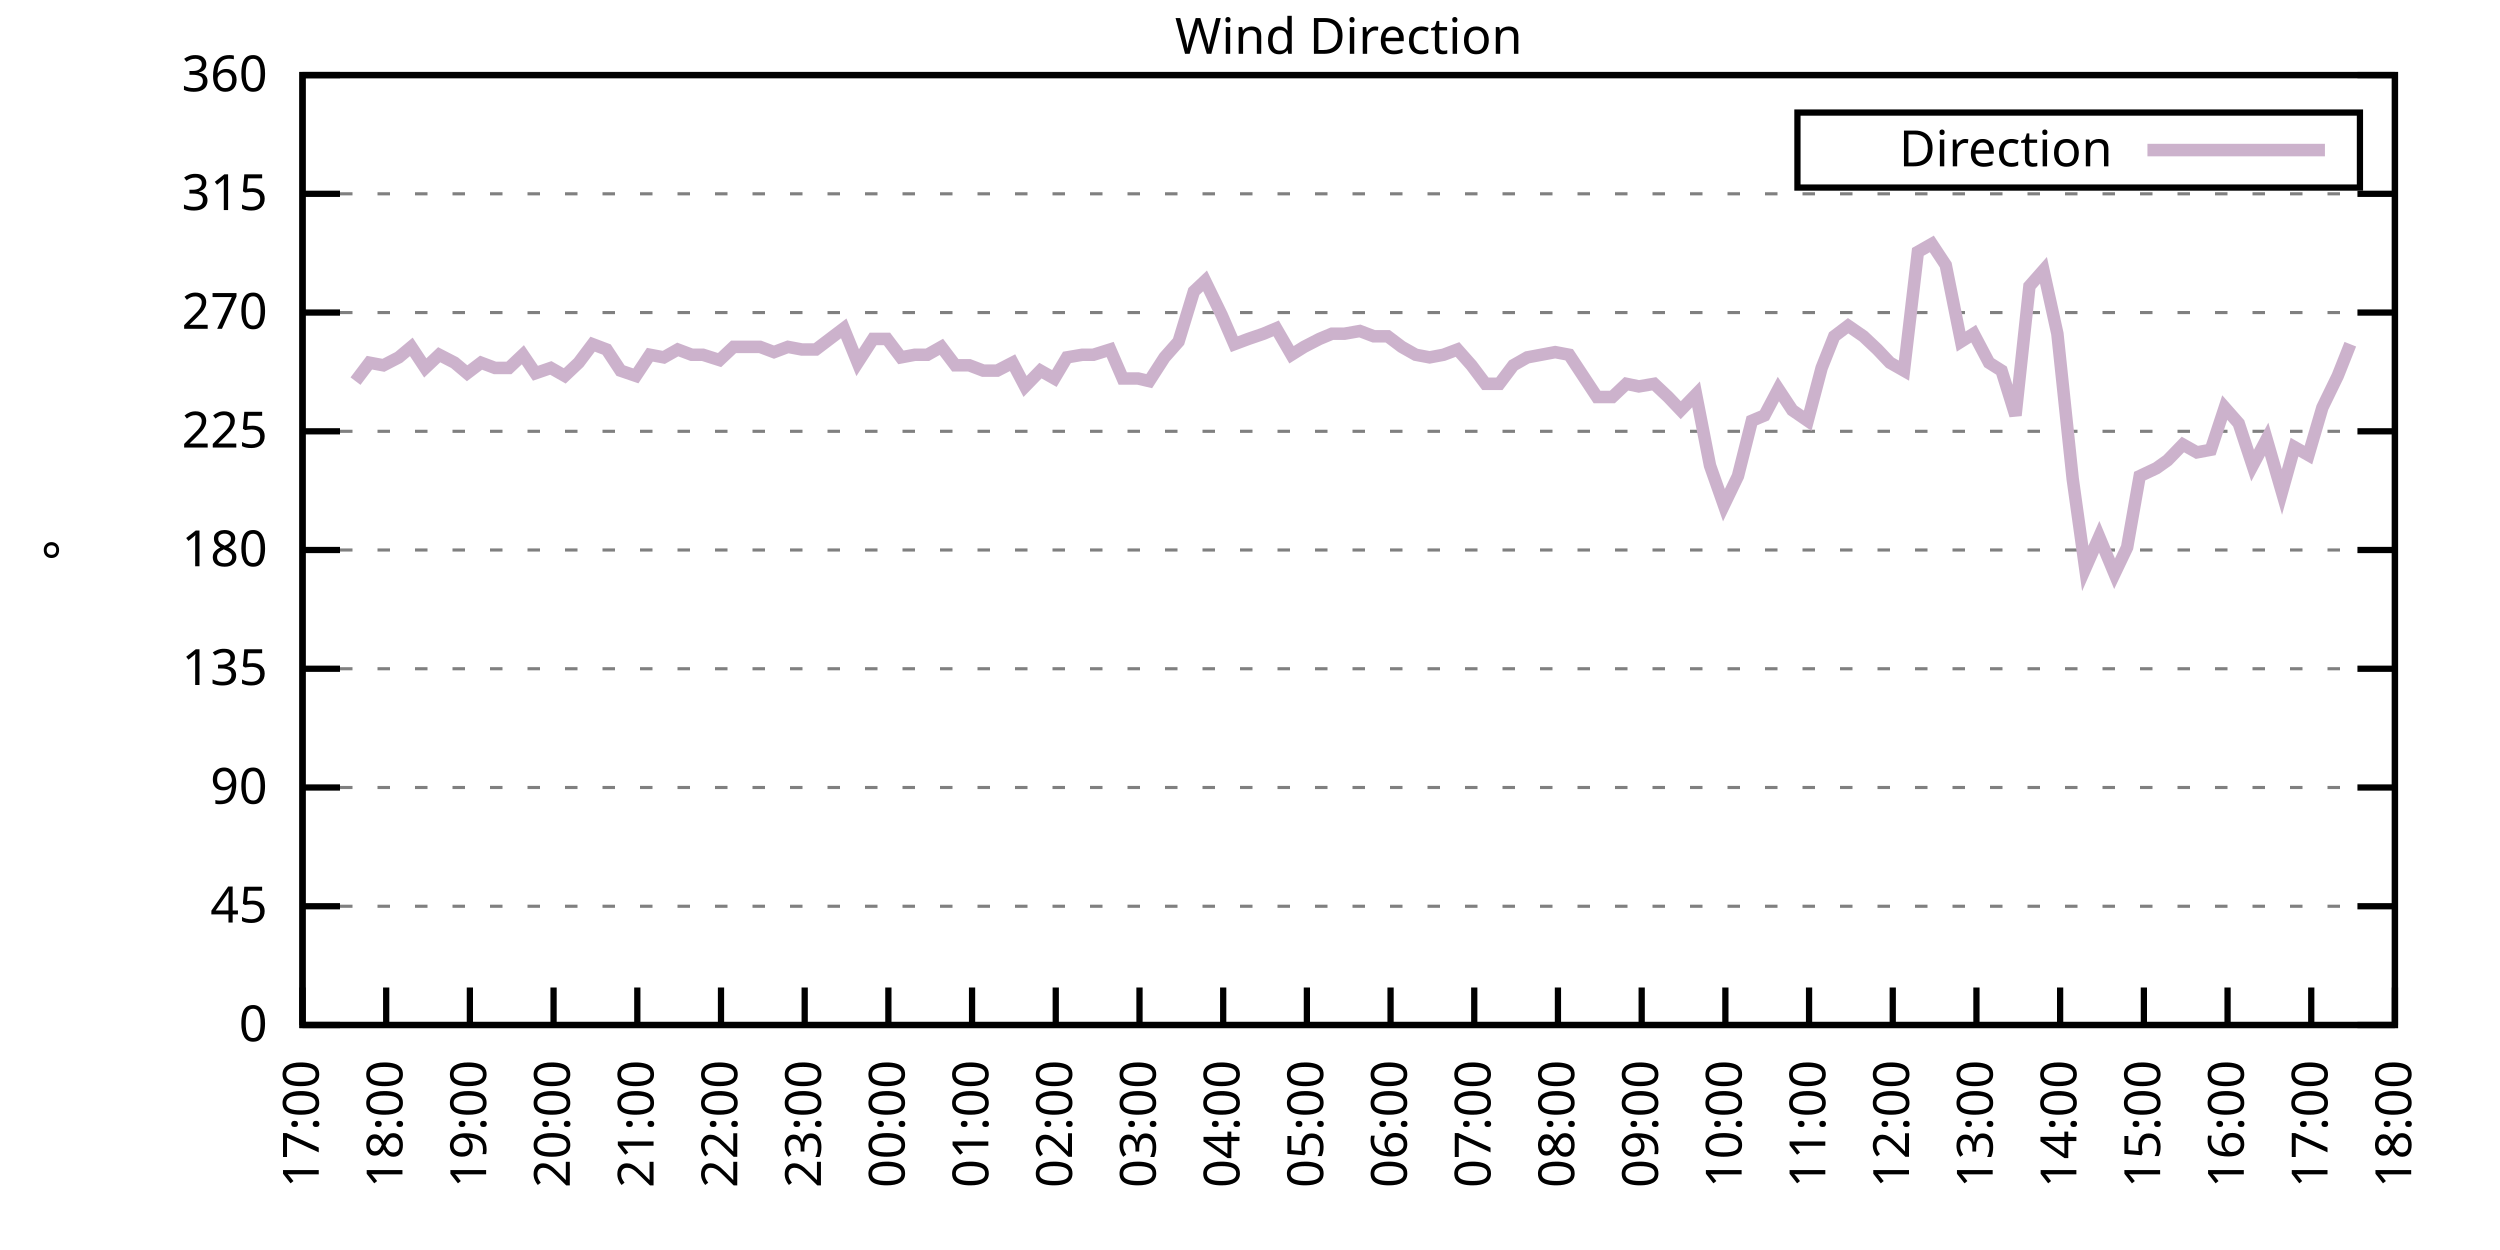
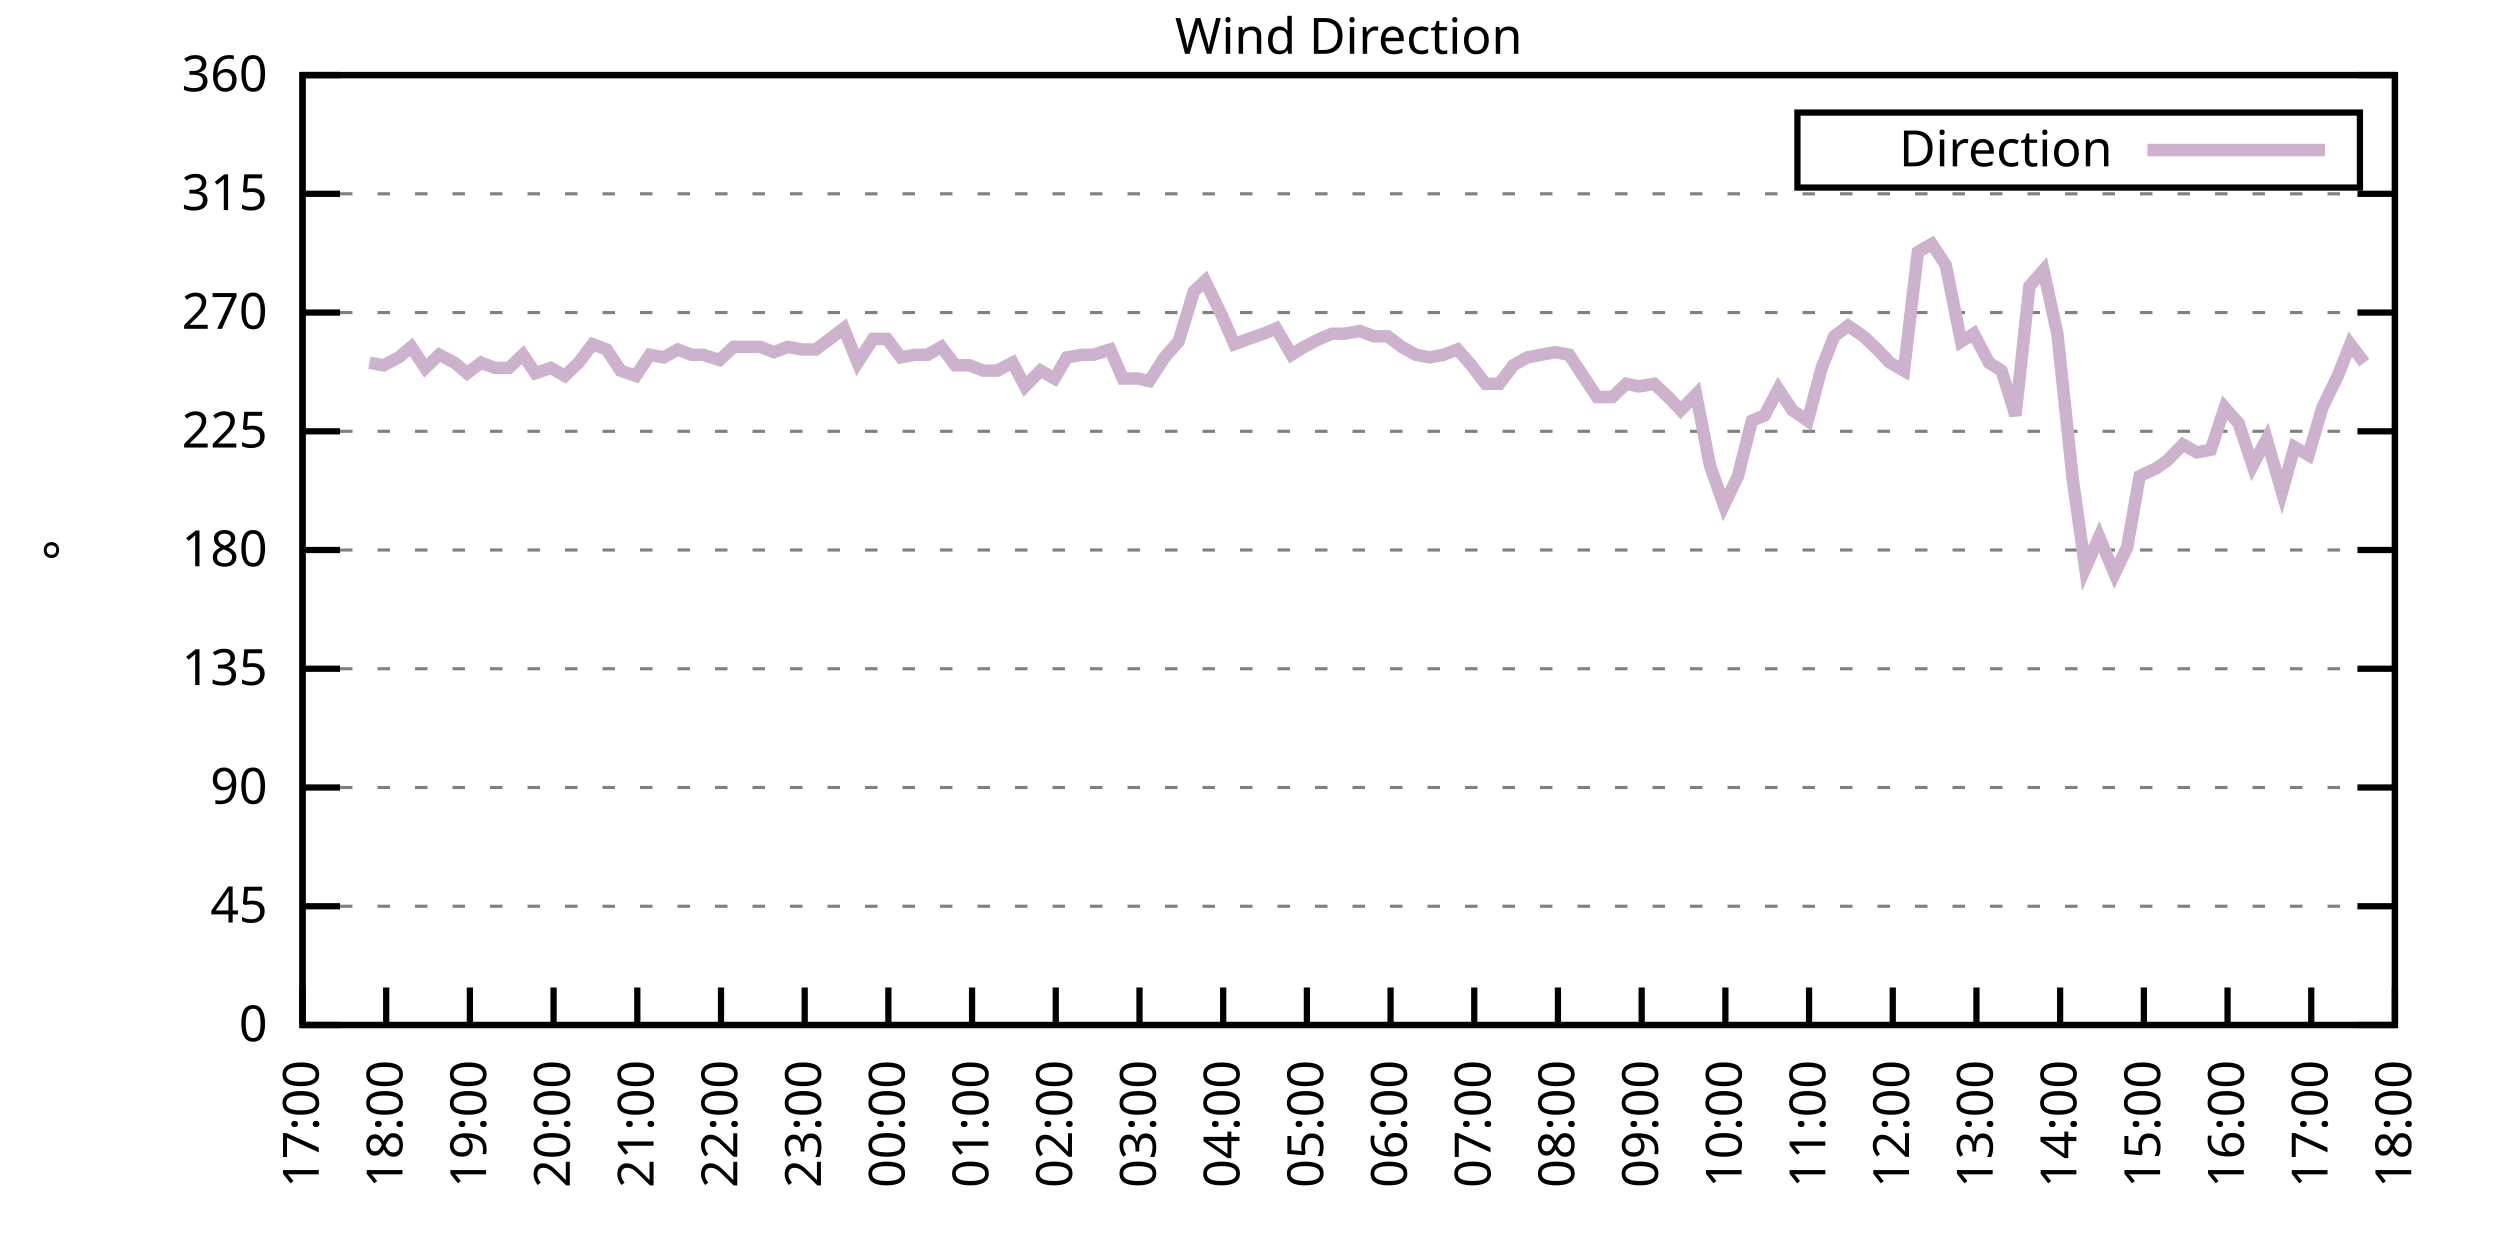
<svg xmlns="http://www.w3.org/2000/svg" xmlns:xlink="http://www.w3.org/1999/xlink" width="400" height="200" viewBox="0 0 400 200">
  <g id="gnuplot_canvas">
    <rect x="0" y="0" width="400" height="200" fill="none" />
    <defs>
      <circle id="gpDot" r="0.5" stroke-width="0.5" stroke="currentColor" />
      <path id="gpPt0" stroke-width="0.333" stroke="currentColor" d="M-1,0 h2 M0,-1 v2" />
      <path id="gpPt1" stroke-width="0.333" stroke="currentColor" d="M-1,-1 L1,1 M1,-1 L-1,1" />
      <path id="gpPt2" stroke-width="0.333" stroke="currentColor" d="M-1,0 L1,0 M0,-1 L0,1 M-1,-1 L1,1 M-1,1 L1,-1" />
      <rect id="gpPt3" stroke-width="0.333" stroke="currentColor" x="-1" y="-1" width="2" height="2" />
      <rect id="gpPt4" stroke-width="0.333" stroke="currentColor" fill="currentColor" x="-1" y="-1" width="2" height="2" />
      <circle id="gpPt5" stroke-width="0.333" stroke="currentColor" cx="0" cy="0" r="1" />
      <use xlink:href="#gpPt5" id="gpPt6" fill="currentColor" stroke="none" />
      <path id="gpPt7" stroke-width="0.333" stroke="currentColor" d="M0,-1.33 L-1.33,0.67 L1.33,0.67 z" />
      <use xlink:href="#gpPt7" id="gpPt8" fill="currentColor" stroke="none" />
      <use xlink:href="#gpPt7" id="gpPt9" stroke="currentColor" transform="rotate(180)" />
      <use xlink:href="#gpPt9" id="gpPt10" fill="currentColor" stroke="none" />
      <use xlink:href="#gpPt3" id="gpPt11" stroke="currentColor" transform="rotate(45)" />
      <use xlink:href="#gpPt11" id="gpPt12" fill="currentColor" stroke="none" />
      <path id="gpPt13" stroke-width="0.333" stroke="currentColor" d="M0,1.330 L1.265,0.411 L0.782,-1.067 L-0.782,-1.076 L-1.265,0.411 z" />
      <use xlink:href="#gpPt13" id="gpPt14" fill="currentColor" stroke="none" />
      <filter id="textbox" filterUnits="objectBoundingBox" x="0" y="0" height="1" width="1">
        <feFlood flood-color="white" flood-opacity="1" result="bgnd" />
        <feComposite in="SourceGraphic" in2="bgnd" operator="atop" />
      </filter>
      <filter id="greybox" filterUnits="objectBoundingBox" x="0" y="0" height="1" width="1">
        <feFlood flood-color="lightgrey" flood-opacity="1" result="grey" />
        <feComposite in="SourceGraphic" in2="grey" operator="atop" />
      </filter>
    </defs>
    <g fill="none" color="white" stroke="currentColor" stroke-width="1.00" stroke-linecap="butt" stroke-linejoin="miter">
</g>
    <g fill="none" color="black" stroke="currentColor" stroke-width="1.00" stroke-linecap="butt" stroke-linejoin="miter">
      <g stroke="none" shape-rendering="crispEdges">
        <polygon fill="rgb(255, 255, 255)" points="48.40,164.00 383.18,164.00 383.18,12.02 48.40,12.02 " />
      </g>
    </g>
    <g fill="none" color="black" stroke="currentColor" stroke-width="1.00" stroke-linecap="butt" stroke-linejoin="miter">
</g>
    <g fill="none" color="black" stroke="black" stroke-width="0.50" stroke-linecap="butt" stroke-linejoin="miter">
</g>
    <g fill="none" color="gray" stroke="currentColor" stroke-width="0.50" stroke-linecap="butt" stroke-linejoin="miter">
      <path stroke="gray" stroke-dasharray="2,4" class="gridline" d="M48.40,164.00 L383.19,164.00  " />
    </g>
    <g fill="none" color="gray" stroke="gray" stroke-width="1.00" stroke-linecap="butt" stroke-linejoin="miter">
</g>
    <g fill="none" color="black" stroke="currentColor" stroke-width="1.00" stroke-linecap="butt" stroke-linejoin="miter">
      <path stroke="black" d="M48.40,164.00 L54.40,164.00 M383.19,164.00 L377.19,164.00  " />
      <g transform="translate(42.80,166.60)" stroke="none" fill="black" font-family="Sans" font-size="8.00" text-anchor="end">
        <text>
          <tspan font-family="Sans"> 0</tspan>
        </text>
      </g>
    </g>
    <g fill="none" color="black" stroke="currentColor" stroke-width="1.00" stroke-linecap="butt" stroke-linejoin="miter">
</g>
    <g fill="none" color="black" stroke="black" stroke-width="0.50" stroke-linecap="butt" stroke-linejoin="miter">
</g>
    <g fill="none" color="gray" stroke="currentColor" stroke-width="0.50" stroke-linecap="butt" stroke-linejoin="miter">
      <path stroke="gray" stroke-dasharray="2,4" class="gridline" d="M48.40,145.00 L383.19,145.00  " />
    </g>
    <g fill="none" color="gray" stroke="gray" stroke-width="1.00" stroke-linecap="butt" stroke-linejoin="miter">
</g>
    <g fill="none" color="black" stroke="currentColor" stroke-width="1.00" stroke-linecap="butt" stroke-linejoin="miter">
      <path stroke="black" d="M48.40,145.00 L54.40,145.00 M383.19,145.00 L377.19,145.00  " />
      <g transform="translate(42.80,147.60)" stroke="none" fill="black" font-family="Sans" font-size="8.00" text-anchor="end">
        <text>
          <tspan font-family="Sans"> 45</tspan>
        </text>
      </g>
    </g>
    <g fill="none" color="black" stroke="currentColor" stroke-width="1.00" stroke-linecap="butt" stroke-linejoin="miter">
</g>
    <g fill="none" color="black" stroke="black" stroke-width="0.50" stroke-linecap="butt" stroke-linejoin="miter">
</g>
    <g fill="none" color="gray" stroke="currentColor" stroke-width="0.50" stroke-linecap="butt" stroke-linejoin="miter">
      <path stroke="gray" stroke-dasharray="2,4" class="gridline" d="M48.40,126.00 L383.19,126.00  " />
    </g>
    <g fill="none" color="gray" stroke="gray" stroke-width="1.00" stroke-linecap="butt" stroke-linejoin="miter">
</g>
    <g fill="none" color="black" stroke="currentColor" stroke-width="1.00" stroke-linecap="butt" stroke-linejoin="miter">
      <path stroke="black" d="M48.40,126.00 L54.40,126.00 M383.19,126.00 L377.19,126.00  " />
      <g transform="translate(42.80,128.60)" stroke="none" fill="black" font-family="Sans" font-size="8.00" text-anchor="end">
        <text>
          <tspan font-family="Sans"> 90</tspan>
        </text>
      </g>
    </g>
    <g fill="none" color="black" stroke="currentColor" stroke-width="1.00" stroke-linecap="butt" stroke-linejoin="miter">
</g>
    <g fill="none" color="black" stroke="black" stroke-width="0.50" stroke-linecap="butt" stroke-linejoin="miter">
</g>
    <g fill="none" color="gray" stroke="currentColor" stroke-width="0.50" stroke-linecap="butt" stroke-linejoin="miter">
      <path stroke="gray" stroke-dasharray="2,4" class="gridline" d="M48.40,107.00 L383.19,107.00  " />
    </g>
    <g fill="none" color="gray" stroke="gray" stroke-width="1.00" stroke-linecap="butt" stroke-linejoin="miter">
</g>
    <g fill="none" color="black" stroke="currentColor" stroke-width="1.00" stroke-linecap="butt" stroke-linejoin="miter">
      <path stroke="black" d="M48.40,107.00 L54.40,107.00 M383.19,107.00 L377.19,107.00  " />
      <g transform="translate(42.80,109.60)" stroke="none" fill="black" font-family="Sans" font-size="8.00" text-anchor="end">
        <text>
          <tspan font-family="Sans"> 135</tspan>
        </text>
      </g>
    </g>
    <g fill="none" color="black" stroke="currentColor" stroke-width="1.00" stroke-linecap="butt" stroke-linejoin="miter">
</g>
    <g fill="none" color="black" stroke="black" stroke-width="0.50" stroke-linecap="butt" stroke-linejoin="miter">
</g>
    <g fill="none" color="gray" stroke="currentColor" stroke-width="0.50" stroke-linecap="butt" stroke-linejoin="miter">
      <path stroke="gray" stroke-dasharray="2,4" class="gridline" d="M48.40,88.00 L383.19,88.00  " />
    </g>
    <g fill="none" color="gray" stroke="gray" stroke-width="1.00" stroke-linecap="butt" stroke-linejoin="miter">
</g>
    <g fill="none" color="black" stroke="currentColor" stroke-width="1.00" stroke-linecap="butt" stroke-linejoin="miter">
      <path stroke="black" d="M48.40,88.00 L54.40,88.00 M383.19,88.00 L377.19,88.00  " />
      <g transform="translate(42.80,90.60)" stroke="none" fill="black" font-family="Sans" font-size="8.00" text-anchor="end">
        <text>
          <tspan font-family="Sans"> 180</tspan>
        </text>
      </g>
    </g>
    <g fill="none" color="black" stroke="currentColor" stroke-width="1.00" stroke-linecap="butt" stroke-linejoin="miter">
</g>
    <g fill="none" color="black" stroke="black" stroke-width="0.50" stroke-linecap="butt" stroke-linejoin="miter">
</g>
    <g fill="none" color="gray" stroke="currentColor" stroke-width="0.50" stroke-linecap="butt" stroke-linejoin="miter">
      <path stroke="gray" stroke-dasharray="2,4" class="gridline" d="M48.40,69.01 L383.19,69.01  " />
    </g>
    <g fill="none" color="gray" stroke="gray" stroke-width="1.00" stroke-linecap="butt" stroke-linejoin="miter">
</g>
    <g fill="none" color="black" stroke="currentColor" stroke-width="1.00" stroke-linecap="butt" stroke-linejoin="miter">
      <path stroke="black" d="M48.40,69.01 L54.40,69.01 M383.19,69.01 L377.19,69.01  " />
      <g transform="translate(42.80,71.61)" stroke="none" fill="black" font-family="Sans" font-size="8.00" text-anchor="end">
        <text>
          <tspan font-family="Sans"> 225</tspan>
        </text>
      </g>
    </g>
    <g fill="none" color="black" stroke="currentColor" stroke-width="1.00" stroke-linecap="butt" stroke-linejoin="miter">
</g>
    <g fill="none" color="black" stroke="black" stroke-width="0.50" stroke-linecap="butt" stroke-linejoin="miter">
</g>
    <g fill="none" color="gray" stroke="currentColor" stroke-width="0.50" stroke-linecap="butt" stroke-linejoin="miter">
      <path stroke="gray" stroke-dasharray="2,4" class="gridline" d="M48.40,50.01 L383.19,50.01  " />
    </g>
    <g fill="none" color="gray" stroke="gray" stroke-width="1.00" stroke-linecap="butt" stroke-linejoin="miter">
</g>
    <g fill="none" color="black" stroke="currentColor" stroke-width="1.00" stroke-linecap="butt" stroke-linejoin="miter">
      <path stroke="black" d="M48.40,50.01 L54.40,50.01 M383.19,50.01 L377.19,50.01  " />
      <g transform="translate(42.80,52.61)" stroke="none" fill="black" font-family="Sans" font-size="8.00" text-anchor="end">
        <text>
          <tspan font-family="Sans"> 270</tspan>
        </text>
      </g>
    </g>
    <g fill="none" color="black" stroke="currentColor" stroke-width="1.00" stroke-linecap="butt" stroke-linejoin="miter">
</g>
    <g fill="none" color="black" stroke="black" stroke-width="0.50" stroke-linecap="butt" stroke-linejoin="miter">
</g>
    <g fill="none" color="gray" stroke="currentColor" stroke-width="0.50" stroke-linecap="butt" stroke-linejoin="miter">
      <path stroke="gray" stroke-dasharray="2,4" class="gridline" d="M48.40,31.01 L383.19,31.01  " />
    </g>
    <g fill="none" color="gray" stroke="gray" stroke-width="1.00" stroke-linecap="butt" stroke-linejoin="miter">
</g>
    <g fill="none" color="black" stroke="currentColor" stroke-width="1.00" stroke-linecap="butt" stroke-linejoin="miter">
      <path stroke="black" d="M48.40,31.01 L54.40,31.01 M383.19,31.01 L377.19,31.01  " />
      <g transform="translate(42.80,33.61)" stroke="none" fill="black" font-family="Sans" font-size="8.00" text-anchor="end">
        <text>
          <tspan font-family="Sans"> 315</tspan>
        </text>
      </g>
    </g>
    <g fill="none" color="black" stroke="currentColor" stroke-width="1.00" stroke-linecap="butt" stroke-linejoin="miter">
</g>
    <g fill="none" color="black" stroke="black" stroke-width="0.50" stroke-linecap="butt" stroke-linejoin="miter">
</g>
    <g fill="none" color="gray" stroke="currentColor" stroke-width="0.50" stroke-linecap="butt" stroke-linejoin="miter">
      <path stroke="gray" stroke-dasharray="2,4" class="gridline" d="M48.40,12.01 L383.19,12.01  " />
    </g>
    <g fill="none" color="gray" stroke="gray" stroke-width="1.00" stroke-linecap="butt" stroke-linejoin="miter">
</g>
    <g fill="none" color="black" stroke="currentColor" stroke-width="1.00" stroke-linecap="butt" stroke-linejoin="miter">
      <path stroke="black" d="M48.40,12.01 L54.40,12.01 M383.19,12.01 L377.19,12.01  " />
      <g transform="translate(42.80,14.61)" stroke="none" fill="black" font-family="Sans" font-size="8.00" text-anchor="end">
        <text>
          <tspan font-family="Sans"> 360</tspan>
        </text>
      </g>
    </g>
    <g fill="none" color="black" stroke="currentColor" stroke-width="1.00" stroke-linecap="butt" stroke-linejoin="miter">
      <path stroke="black" d="M48.40,164.00 L48.40,158.00  " />
      <g transform="translate(51.00,169.60) rotate(270.00)" stroke="none" fill="black" font-family="Sans" font-size="8.00" text-anchor="end">
        <text>
          <tspan font-family="Sans">17:00</tspan>
        </text>
      </g>
    </g>
    <g fill="none" color="black" stroke="currentColor" stroke-width="1.00" stroke-linecap="butt" stroke-linejoin="miter">
      <path stroke="black" d="M61.79,164.00 L61.79,158.00  " />
      <g transform="translate(64.39,169.60) rotate(270.00)" stroke="none" fill="black" font-family="Sans" font-size="8.00" text-anchor="end">
        <text>
          <tspan font-family="Sans">18:00</tspan>
        </text>
      </g>
    </g>
    <g fill="none" color="black" stroke="currentColor" stroke-width="1.00" stroke-linecap="butt" stroke-linejoin="miter">
      <path stroke="black" d="M75.18,164.00 L75.18,158.00  " />
      <g transform="translate(77.78,169.60) rotate(270.00)" stroke="none" fill="black" font-family="Sans" font-size="8.00" text-anchor="end">
        <text>
          <tspan font-family="Sans">19:00</tspan>
        </text>
      </g>
    </g>
    <g fill="none" color="black" stroke="currentColor" stroke-width="1.00" stroke-linecap="butt" stroke-linejoin="miter">
      <path stroke="black" d="M88.57,164.00 L88.57,158.00  " />
      <g transform="translate(91.17,169.60) rotate(270.00)" stroke="none" fill="black" font-family="Sans" font-size="8.00" text-anchor="end">
        <text>
          <tspan font-family="Sans">20:00</tspan>
        </text>
      </g>
    </g>
    <g fill="none" color="black" stroke="currentColor" stroke-width="1.00" stroke-linecap="butt" stroke-linejoin="miter">
      <path stroke="black" d="M101.97,164.00 L101.97,158.00  " />
      <g transform="translate(104.57,169.60) rotate(270.00)" stroke="none" fill="black" font-family="Sans" font-size="8.00" text-anchor="end">
        <text>
          <tspan font-family="Sans">21:00</tspan>
        </text>
      </g>
    </g>
    <g fill="none" color="black" stroke="currentColor" stroke-width="1.00" stroke-linecap="butt" stroke-linejoin="miter">
      <path stroke="black" d="M115.36,164.00 L115.36,158.00  " />
      <g transform="translate(117.96,169.60) rotate(270.00)" stroke="none" fill="black" font-family="Sans" font-size="8.00" text-anchor="end">
        <text>
          <tspan font-family="Sans">22:00</tspan>
        </text>
      </g>
    </g>
    <g fill="none" color="black" stroke="currentColor" stroke-width="1.00" stroke-linecap="butt" stroke-linejoin="miter">
      <path stroke="black" d="M128.75,164.00 L128.75,158.00  " />
      <g transform="translate(131.35,169.60) rotate(270.00)" stroke="none" fill="black" font-family="Sans" font-size="8.00" text-anchor="end">
        <text>
          <tspan font-family="Sans">23:00</tspan>
        </text>
      </g>
    </g>
    <g fill="none" color="black" stroke="currentColor" stroke-width="1.00" stroke-linecap="butt" stroke-linejoin="miter">
      <path stroke="black" d="M142.14,164.00 L142.14,158.00  " />
      <g transform="translate(144.74,169.60) rotate(270.00)" stroke="none" fill="black" font-family="Sans" font-size="8.00" text-anchor="end">
        <text>
          <tspan font-family="Sans">00:00</tspan>
        </text>
      </g>
    </g>
    <g fill="none" color="black" stroke="currentColor" stroke-width="1.00" stroke-linecap="butt" stroke-linejoin="miter">
      <path stroke="black" d="M155.53,164.00 L155.53,158.00  " />
      <g transform="translate(158.13,169.60) rotate(270.00)" stroke="none" fill="black" font-family="Sans" font-size="8.00" text-anchor="end">
        <text>
          <tspan font-family="Sans">01:00</tspan>
        </text>
      </g>
    </g>
    <g fill="none" color="black" stroke="currentColor" stroke-width="1.00" stroke-linecap="butt" stroke-linejoin="miter">
      <path stroke="black" d="M168.92,164.00 L168.92,158.00  " />
      <g transform="translate(171.52,169.60) rotate(270.00)" stroke="none" fill="black" font-family="Sans" font-size="8.00" text-anchor="end">
        <text>
          <tspan font-family="Sans">02:00</tspan>
        </text>
      </g>
    </g>
    <g fill="none" color="black" stroke="currentColor" stroke-width="1.00" stroke-linecap="butt" stroke-linejoin="miter">
      <path stroke="black" d="M182.32,164.00 L182.32,158.00  " />
      <g transform="translate(184.92,169.60) rotate(270.00)" stroke="none" fill="black" font-family="Sans" font-size="8.00" text-anchor="end">
        <text>
          <tspan font-family="Sans">03:00</tspan>
        </text>
      </g>
    </g>
    <g fill="none" color="black" stroke="currentColor" stroke-width="1.00" stroke-linecap="butt" stroke-linejoin="miter">
      <path stroke="black" d="M195.71,164.00 L195.71,158.00  " />
      <g transform="translate(198.31,169.60) rotate(270.00)" stroke="none" fill="black" font-family="Sans" font-size="8.00" text-anchor="end">
        <text>
          <tspan font-family="Sans">04:00</tspan>
        </text>
      </g>
    </g>
    <g fill="none" color="black" stroke="currentColor" stroke-width="1.00" stroke-linecap="butt" stroke-linejoin="miter">
      <path stroke="black" d="M209.10,164.00 L209.10,158.00  " />
      <g transform="translate(211.70,169.60) rotate(270.00)" stroke="none" fill="black" font-family="Sans" font-size="8.00" text-anchor="end">
        <text>
          <tspan font-family="Sans">05:00</tspan>
        </text>
      </g>
    </g>
    <g fill="none" color="black" stroke="currentColor" stroke-width="1.00" stroke-linecap="butt" stroke-linejoin="miter">
      <path stroke="black" d="M222.49,164.00 L222.49,158.00  " />
      <g transform="translate(225.09,169.60) rotate(270.00)" stroke="none" fill="black" font-family="Sans" font-size="8.00" text-anchor="end">
        <text>
          <tspan font-family="Sans">06:00</tspan>
        </text>
      </g>
    </g>
    <g fill="none" color="black" stroke="currentColor" stroke-width="1.00" stroke-linecap="butt" stroke-linejoin="miter">
      <path stroke="black" d="M235.88,164.00 L235.88,158.00  " />
      <g transform="translate(238.48,169.60) rotate(270.00)" stroke="none" fill="black" font-family="Sans" font-size="8.00" text-anchor="end">
        <text>
          <tspan font-family="Sans">07:00</tspan>
        </text>
      </g>
    </g>
    <g fill="none" color="black" stroke="currentColor" stroke-width="1.00" stroke-linecap="butt" stroke-linejoin="miter">
      <path stroke="black" d="M249.27,164.00 L249.27,158.00  " />
      <g transform="translate(251.87,169.60) rotate(270.00)" stroke="none" fill="black" font-family="Sans" font-size="8.00" text-anchor="end">
        <text>
          <tspan font-family="Sans">08:00</tspan>
        </text>
      </g>
    </g>
    <g fill="none" color="black" stroke="currentColor" stroke-width="1.00" stroke-linecap="butt" stroke-linejoin="miter">
      <path stroke="black" d="M262.67,164.00 L262.67,158.00  " />
      <g transform="translate(265.27,169.60) rotate(270.00)" stroke="none" fill="black" font-family="Sans" font-size="8.00" text-anchor="end">
        <text>
          <tspan font-family="Sans">09:00</tspan>
        </text>
      </g>
    </g>
    <g fill="none" color="black" stroke="currentColor" stroke-width="1.00" stroke-linecap="butt" stroke-linejoin="miter">
      <path stroke="black" d="M276.06,164.00 L276.06,158.00  " />
      <g transform="translate(278.66,169.60) rotate(270.00)" stroke="none" fill="black" font-family="Sans" font-size="8.00" text-anchor="end">
        <text>
          <tspan font-family="Sans">10:00</tspan>
        </text>
      </g>
    </g>
    <g fill="none" color="black" stroke="currentColor" stroke-width="1.00" stroke-linecap="butt" stroke-linejoin="miter">
      <path stroke="black" d="M289.45,164.00 L289.45,158.00  " />
      <g transform="translate(292.05,169.60) rotate(270.00)" stroke="none" fill="black" font-family="Sans" font-size="8.00" text-anchor="end">
        <text>
          <tspan font-family="Sans">11:00</tspan>
        </text>
      </g>
    </g>
    <g fill="none" color="black" stroke="currentColor" stroke-width="1.00" stroke-linecap="butt" stroke-linejoin="miter">
      <path stroke="black" d="M302.84,164.00 L302.84,158.00  " />
      <g transform="translate(305.44,169.60) rotate(270.00)" stroke="none" fill="black" font-family="Sans" font-size="8.00" text-anchor="end">
        <text>
          <tspan font-family="Sans">12:00</tspan>
        </text>
      </g>
    </g>
    <g fill="none" color="black" stroke="currentColor" stroke-width="1.00" stroke-linecap="butt" stroke-linejoin="miter">
      <path stroke="black" d="M316.23,164.00 L316.23,158.00  " />
      <g transform="translate(318.83,169.60) rotate(270.00)" stroke="none" fill="black" font-family="Sans" font-size="8.00" text-anchor="end">
        <text>
          <tspan font-family="Sans">13:00</tspan>
        </text>
      </g>
    </g>
    <g fill="none" color="black" stroke="currentColor" stroke-width="1.00" stroke-linecap="butt" stroke-linejoin="miter">
      <path stroke="black" d="M329.62,164.00 L329.62,158.00  " />
      <g transform="translate(332.22,169.60) rotate(270.00)" stroke="none" fill="black" font-family="Sans" font-size="8.00" text-anchor="end">
        <text>
          <tspan font-family="Sans">14:00</tspan>
        </text>
      </g>
    </g>
    <g fill="none" color="black" stroke="currentColor" stroke-width="1.00" stroke-linecap="butt" stroke-linejoin="miter">
      <path stroke="black" d="M343.02,164.00 L343.02,158.00  " />
      <g transform="translate(345.62,169.60) rotate(270.00)" stroke="none" fill="black" font-family="Sans" font-size="8.00" text-anchor="end">
        <text>
          <tspan font-family="Sans">15:00</tspan>
        </text>
      </g>
    </g>
    <g fill="none" color="black" stroke="currentColor" stroke-width="1.00" stroke-linecap="butt" stroke-linejoin="miter">
      <path stroke="black" d="M356.41,164.00 L356.41,158.00  " />
      <g transform="translate(359.01,169.60) rotate(270.00)" stroke="none" fill="black" font-family="Sans" font-size="8.00" text-anchor="end">
        <text>
          <tspan font-family="Sans">16:00</tspan>
        </text>
      </g>
    </g>
    <g fill="none" color="black" stroke="currentColor" stroke-width="1.00" stroke-linecap="butt" stroke-linejoin="miter">
      <path stroke="black" d="M369.80,164.00 L369.80,158.00  " />
      <g transform="translate(372.40,169.60) rotate(270.00)" stroke="none" fill="black" font-family="Sans" font-size="8.00" text-anchor="end">
        <text>
          <tspan font-family="Sans">17:00</tspan>
        </text>
      </g>
    </g>
    <g fill="none" color="black" stroke="currentColor" stroke-width="1.00" stroke-linecap="butt" stroke-linejoin="miter">
      <path stroke="black" d="M383.19,164.00 L383.19,158.00  " />
      <g transform="translate(385.79,169.60) rotate(270.00)" stroke="none" fill="black" font-family="Sans" font-size="8.00" text-anchor="end">
        <text>
          <tspan font-family="Sans">18:00</tspan>
        </text>
      </g>
    </g>
    <g fill="none" color="black" stroke="currentColor" stroke-width="1.00" stroke-linecap="butt" stroke-linejoin="miter">
</g>
    <g fill="none" color="black" stroke="currentColor" stroke-width="1.00" stroke-linecap="butt" stroke-linejoin="miter">
      <path stroke="black" d="M48.40,12.01 L48.40,164.00 L383.19,164.00 L383.19,12.01 L48.40,12.01 Z  " />
    </g>
    <g fill="none" color="black" stroke="currentColor" stroke-width="1.00" stroke-linecap="butt" stroke-linejoin="miter">
</g>
    <g fill="none" color="black" stroke="currentColor" stroke-width="1.00" stroke-linecap="butt" stroke-linejoin="miter">
      <path stroke="black" d="M287.59,30.01 L287.59,18.01 L377.59,18.01 L377.59,30.01 L287.59,30.01 Z  " />
    </g>
    <g id="Wind_direction_plot_1">
      <g fill="none" color="white" stroke="black" stroke-width="2.00" stroke-linecap="butt" stroke-linejoin="miter">
</g>
      <g fill="none" color="black" stroke="currentColor" stroke-width="2.00" stroke-linecap="butt" stroke-linejoin="miter">
        <g transform="translate(337.99,26.61)" stroke="none" fill="black" font-family="Sans" font-size="8.00" text-anchor="end">
          <text>
            <tspan font-family="Sans">Direction</tspan>
          </text>
        </g>
      </g>
      <g fill="none" color="black" stroke="currentColor" stroke-width="2.00" stroke-linecap="butt" stroke-linejoin="miter">
-         <path stroke="rgb(204, 178, 204)" d="M343.59,24.01 L371.99,24.01 M56.88,60.98 L59.11,58.03 L61.35,58.45 L63.80,57.18 L65.81,55.50 L68.04,58.87   L70.27,56.76 L72.73,58.03 L74.74,59.72 L76.97,58.03 L79.20,58.87 L81.43,58.87 L83.66,56.76 L85.67,59.72   L88.13,58.87 L90.36,60.14 L92.59,58.03 L94.82,55.07 L97.06,55.92 L99.29,59.30 L101.74,60.14 L103.98,56.76   L106.21,57.18 L108.44,55.92 L110.67,56.76 L112.46,56.76 L115.13,57.61 L117.37,55.50 L119.15,55.50 L121.61,55.50   L123.84,56.34 L126.07,55.50 L128.30,55.92 L130.54,55.92 L132.77,54.23 L135.00,52.54 L137.23,58.03 L139.69,54.23   L141.92,54.23 L144.15,57.18 L146.38,56.76 L148.39,56.76 L150.62,55.50 L152.85,58.45 L155.09,58.45 L157.32,59.30   L159.55,59.30 L162.01,58.03 L164.01,61.83 L166.47,59.30 L168.70,60.56 L170.71,57.18 L173.17,56.76 L174.95,56.76   L177.63,55.92 L179.64,60.56 L182.09,60.56 L183.88,60.98 L186.33,57.18 L188.57,54.65 L191.02,46.63 L192.81,44.94   L195.48,50.43 L197.49,55.07 L199.73,54.23 L202.18,53.39 L204.19,52.54 L206.64,56.76 L208.65,55.50 L211.11,54.23   L213.12,53.39 L215.13,53.39 L217.58,52.96 L219.81,53.81 L222.04,53.81 L224.28,55.50 L226.51,56.76 L228.74,57.18   L230.97,56.76 L233.20,55.92 L235.44,58.45 L237.67,61.41 L239.90,61.41 L242.13,58.45 L244.36,57.18 L246.60,56.76   L248.83,56.34 L251.06,56.76 L255.52,63.52 L257.98,63.52 L260.21,61.41 L262.22,61.83 L264.67,61.41 L266.91,63.52   L268.92,65.63 L271.37,63.10 L273.60,74.49 L275.83,80.83 L278.07,76.18 L280.30,67.32 L282.31,66.47 L284.54,62.25   L286.77,65.63 L289.23,67.32 L291.46,58.87 L293.47,53.81 L295.70,52.12 L298.15,53.81 L300.39,55.92 L302.39,58.03   L304.63,59.30 L306.86,40.30 L309.09,39.03 L311.32,42.41 L313.78,54.65 L315.79,53.39 L318.24,58.03 L320.25,59.30   L322.48,66.47 L324.71,45.79 L326.95,43.25 L329.18,53.39 L331.63,76.61 L333.64,90.96 L335.87,85.89 L338.33,91.80   L340.34,87.58 L342.35,76.18 L345.02,74.92 L346.81,73.65 L349.26,71.12 L351.50,72.38 L353.73,71.96 L355.96,65.21   L358.19,67.74 L360.42,74.49 L362.66,70.27 L365.11,78.72 L367.12,71.54 L369.35,72.81 L371.58,65.21 L374.04,60.14   L376.05,55.07  " />
+         <path stroke="rgb(204, 178, 204)" d="M343.59,24.01 L371.99,24.01 M59.11,58.03 L61.35,58.45 L63.80,57.18 L65.81,55.50 L68.04,58.87 L70.27,56.76   L72.73,58.03 L74.74,59.72 L76.97,58.03 L79.20,58.87 L81.43,58.87 L83.66,56.76 L85.67,59.72 L88.13,58.87   L90.36,60.14 L92.59,58.03 L94.82,55.07 L97.06,55.92 L99.29,59.30 L101.74,60.14 L103.98,56.76 L106.21,57.18   L108.44,55.92 L110.67,56.76 L112.46,56.76 L115.13,57.61 L117.37,55.50 L119.15,55.50 L121.61,55.50 L123.84,56.34   L126.07,55.50 L128.30,55.92 L130.54,55.92 L132.77,54.23 L135.00,52.54 L137.23,58.03 L139.69,54.23 L141.92,54.23   L144.15,57.18 L146.38,56.76 L148.39,56.76 L150.62,55.50 L152.85,58.45 L155.09,58.45 L157.32,59.30 L159.55,59.30   L162.01,58.03 L164.01,61.83 L166.47,59.30 L168.70,60.56 L170.71,57.18 L173.17,56.76 L174.95,56.76 L177.63,55.92   L179.64,60.56 L182.09,60.56 L183.88,60.98 L186.33,57.18 L188.57,54.65 L191.02,46.63 L192.81,44.94 L195.48,50.43   L197.49,55.07 L199.73,54.23 L202.18,53.39 L204.19,52.54 L206.64,56.76 L208.65,55.50 L211.11,54.23 L213.12,53.39   L215.13,53.39 L217.58,52.96 L219.81,53.81 L222.04,53.81 L224.28,55.50 L226.51,56.76 L228.74,57.18 L230.97,56.76   L233.20,55.92 L235.44,58.45 L237.67,61.41 L239.90,61.41 L242.13,58.45 L244.36,57.18 L246.60,56.76 L248.83,56.34   L251.06,56.76 L255.52,63.52 L257.98,63.52 L260.21,61.41 L262.22,61.83 L264.67,61.41 L266.91,63.52 L268.92,65.63   L271.37,63.10 L273.60,74.49 L275.83,80.83 L278.07,76.18 L280.30,67.32 L282.31,66.47 L284.54,62.25 L286.77,65.63   L289.23,67.32 L291.46,58.87 L293.47,53.81 L295.70,52.12 L298.15,53.81 L300.39,55.92 L302.39,58.03 L304.63,59.30   L306.86,40.30 L309.09,39.03 L311.32,42.41 L313.78,54.65 L315.79,53.39 L318.24,58.03 L320.25,59.30 L322.48,66.47   L324.71,45.79 L326.95,43.25 L329.18,53.39 L331.63,76.61 L333.64,90.96 L335.87,85.89 L338.33,91.80 L340.34,87.58   L342.35,76.18 L345.02,74.92 L346.81,73.65 L349.26,71.12 L351.50,72.38 L353.73,71.96 L355.96,65.21 L358.19,67.74   L360.42,74.49 L362.66,70.27 L365.11,78.72 L367.12,71.54 L369.35,72.81 L371.58,65.21 L374.04,60.14 L376.05,55.07   L378.28,58.03  " />
      </g>
    </g>
    <g fill="none" color="black" stroke="currentColor" stroke-width="2.00" stroke-linecap="butt" stroke-linejoin="miter">
</g>
    <g fill="none" color="black" stroke="black" stroke-width="1.00" stroke-linecap="butt" stroke-linejoin="miter">
</g>
    <g fill="none" color="black" stroke="currentColor" stroke-width="1.00" stroke-linecap="butt" stroke-linejoin="miter">
      <path stroke="black" d="M48.40,12.01 L48.40,164.00 L383.19,164.00 L383.19,12.01 L48.40,12.01 Z  " />
      <g transform="translate(12.80,88.01) rotate(270.00)" stroke="none" fill="black" font-family="Sans" font-size="8.00" text-anchor="middle">
        <text>
          <tspan font-family="Sans">°</tspan>
        </text>
      </g>
    </g>
    <g fill="none" color="black" stroke="currentColor" stroke-width="1.00" stroke-linecap="butt" stroke-linejoin="miter">
</g>
    <g fill="none" color="black" stroke="currentColor" stroke-width="1.00" stroke-linecap="butt" stroke-linejoin="miter">
      <g transform="translate(215.79,8.61)" stroke="none" fill="black" font-family="Sans" font-size="8.00" text-anchor="middle">
        <text>
          <tspan font-family="Sans">Wind Direction</tspan>
        </text>
      </g>
    </g>
    <g fill="none" color="black" stroke="currentColor" stroke-width="1.00" stroke-linecap="butt" stroke-linejoin="miter">
</g>
  </g>
</svg>
